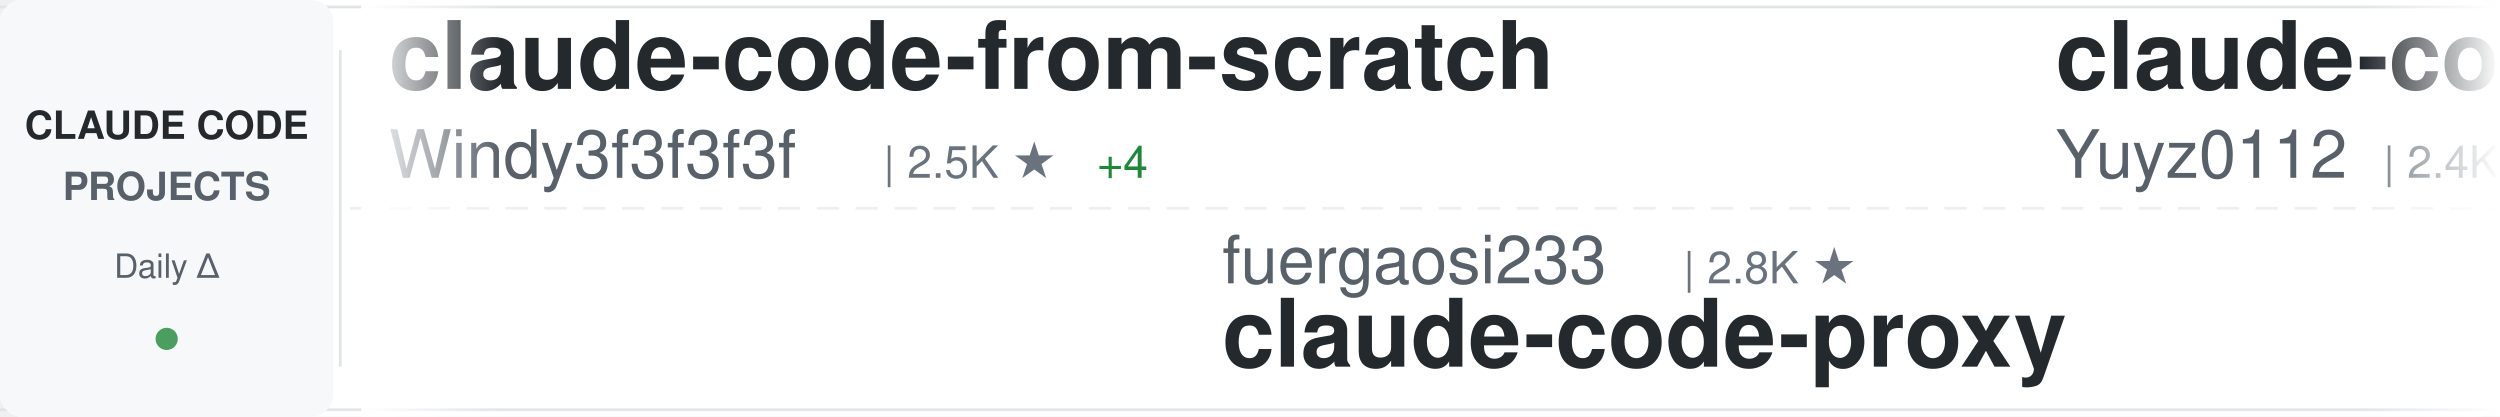
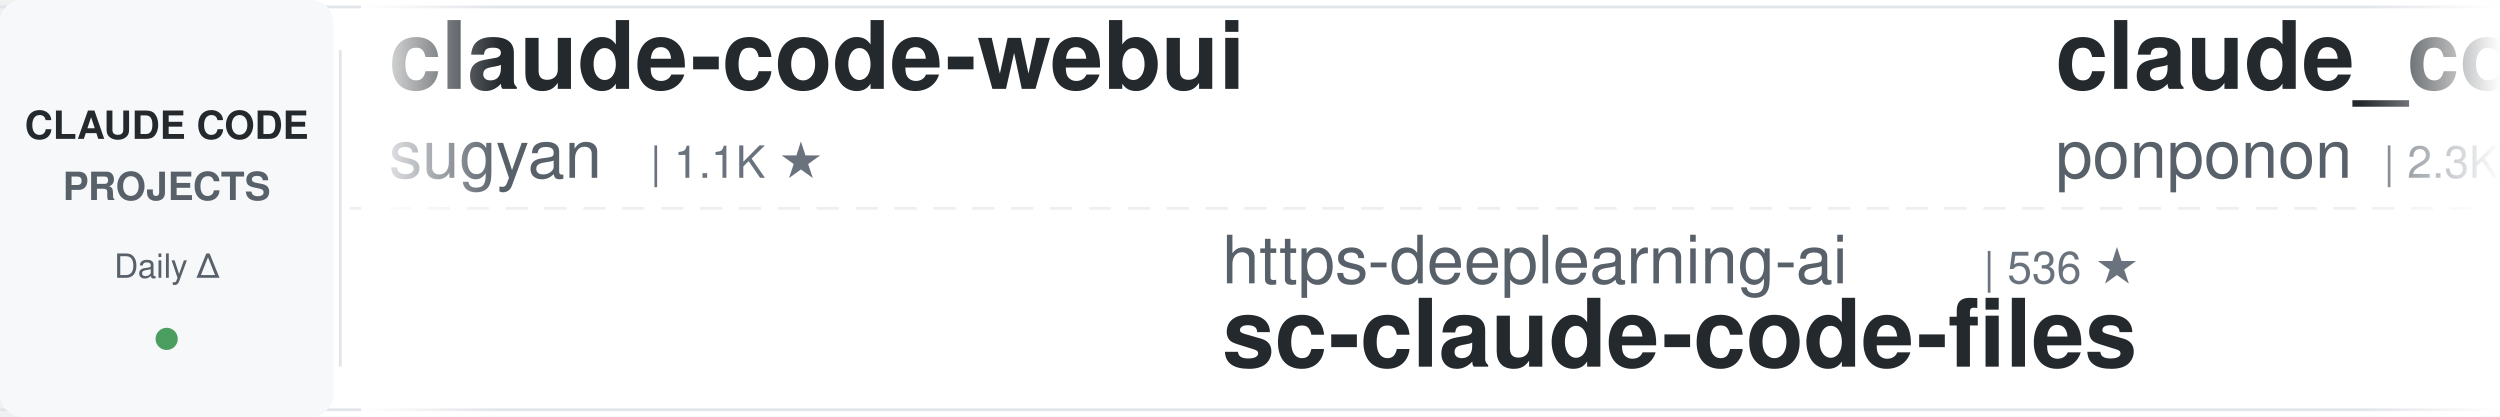
<svg xmlns="http://www.w3.org/2000/svg" width="900" height="150">
  <defs>
    <linearGradient id="awesomeLeftFade" x1="0%" y1="0%" x2="100%" y2="0%">
      <stop offset="0%" style="stop-color:#ffffff;stop-opacity:1" />
      <stop offset="100%" style="stop-color:#ffffff;stop-opacity:0" />
    </linearGradient>
    <linearGradient id="awesomeRightFade" x1="0%" y1="0%" x2="100%" y2="0%">
      <stop offset="0%" style="stop-color:#ffffff;stop-opacity:0" />
      <stop offset="100%" style="stop-color:#ffffff;stop-opacity:1" />
    </linearGradient>
  </defs>
  <rect width="900" height="150" fill="#ffffff" rx="8" />
  <rect x="0" y="2" width="900" height="1" fill="#e1e4e8" />
  <rect x="0" y="147" width="900" height="1" fill="#e1e4e8" />
  <line x1="0" y1="75" x2="900" y2="75" stroke="#e1e4e8" stroke-width="1" stroke-dasharray="8 6" opacity="0.6" />
  <rect x="0" y="0" width="120" height="150" fill="#f6f8fa" rx="8" />
  <text x="60" y="50" font-family="-apple-system, BlinkMacSystemFont, 'Segoe UI', Helvetica, Arial, sans-serif" font-size="14" font-weight="600" fill="#24292e" text-anchor="middle">CLAUDE CODE</text>
  <text x="60" y="72" font-family="-apple-system, BlinkMacSystemFont, 'Segoe UI', Helvetica, Arial, sans-serif" font-size="14" font-weight="600" fill="#586069" text-anchor="middle">PROJECTS</text>
  <text x="60" y="100" font-family="-apple-system, BlinkMacSystemFont, 'Segoe UI', Helvetica, Arial, sans-serif" font-size="12" font-weight="500" fill="#586069" text-anchor="middle">Daily Δ</text>
  <circle cx="60" cy="122" r="4" fill="#22863a" opacity="0.8" />
  <rect x="122" y="18" width="1" height="114" fill="#e1e4e8" />
  <clipPath id="awesomeTickerClip">
    <rect x="130" y="0" width="770" height="150" />
  </clipPath>
  <g clip-path="url(#awesomeTickerClip)">
    <g id="awesomeTickerItems">
      <animateTransform attributeName="transform" attributeType="XML" type="translate" from="0 0" to="-3000 0" dur="54s" repeatCount="indefinite" />
      <g transform="translate(0, 0)">
-         <text x="140" y="32" font-family="-apple-system, BlinkMacSystemFont, 'Segoe UI', Helvetica, Arial, sans-serif" font-size="34" font-weight="600" fill="#24292e">claude-code-from-scratch</text>
-         <text x="140" y="64" font-family="-apple-system, BlinkMacSystemFont, 'Segoe UI', Helvetica, Arial, sans-serif" font-size="24" font-weight="400" fill="#586069">Windy3f3f3f3f</text>
-         <text x="318" y="64" font-family="-apple-system, BlinkMacSystemFont, 'Segoe UI', Helvetica, Arial, sans-serif" font-size="16" font-weight="500" fill="#6a737d">| 2.5K ★</text>
-         <text x="395" y="64" font-family="-apple-system, BlinkMacSystemFont, 'Segoe UI', Helvetica, Arial, sans-serif" font-size="16" font-weight="500" fill="#22863a"> +4</text>
+         <text x="140" y="32" font-family="-apple-system, BlinkMacSystemFont, 'Segoe UI', Helvetica, Arial, sans-serif" font-size="34" font-weight="600" fill="#24292e">claude-code-webui</text>
+         <text x="140" y="64" font-family="-apple-system, BlinkMacSystemFont, 'Segoe UI', Helvetica, Arial, sans-serif" font-size="24" font-weight="400" fill="#586069">sugyan</text>
+         <text x="234" y="64" font-family="-apple-system, BlinkMacSystemFont, 'Segoe UI', Helvetica, Arial, sans-serif" font-size="16" font-weight="500" fill="#6a737d">| 1.1K ★</text>
      </g>
      <g transform="translate(300, 0)">
-         <text x="140" y="102" font-family="-apple-system, BlinkMacSystemFont, 'Segoe UI', Helvetica, Arial, sans-serif" font-size="24" font-weight="400" fill="#586069">fuergaosi233</text>
-         <text x="306" y="102" font-family="-apple-system, BlinkMacSystemFont, 'Segoe UI', Helvetica, Arial, sans-serif" font-size="16" font-weight="500" fill="#6a737d">| 2.8K ★</text>
-         <text x="140" y="132" font-family="-apple-system, BlinkMacSystemFont, 'Segoe UI', Helvetica, Arial, sans-serif" font-size="34" font-weight="600" fill="#24292e">claude-code-proxy</text>
+         <text x="140" y="102" font-family="-apple-system, BlinkMacSystemFont, 'Segoe UI', Helvetica, Arial, sans-serif" font-size="24" font-weight="400" fill="#586069">https-deeplearning-ai</text>
+         <text x="414" y="102" font-family="-apple-system, BlinkMacSystemFont, 'Segoe UI', Helvetica, Arial, sans-serif" font-size="16" font-weight="500" fill="#6a737d">| 536 ★</text>
+         <text x="140" y="132" font-family="-apple-system, BlinkMacSystemFont, 'Segoe UI', Helvetica, Arial, sans-serif" font-size="34" font-weight="600" fill="#24292e">sc-claude-code-files</text>
      </g>
      <g transform="translate(600, 0)">
-         <text x="140" y="32" font-family="-apple-system, BlinkMacSystemFont, 'Segoe UI', Helvetica, Arial, sans-serif" font-size="34" font-weight="600" fill="#24292e">claude-code-reverse</text>
-         <text x="140" y="64" font-family="-apple-system, BlinkMacSystemFont, 'Segoe UI', Helvetica, Arial, sans-serif" font-size="24" font-weight="400" fill="#586069">Yuyz0112</text>
-         <text x="258" y="64" font-family="-apple-system, BlinkMacSystemFont, 'Segoe UI', Helvetica, Arial, sans-serif" font-size="16" font-weight="500" fill="#6a737d">| 2.4K ★</text>
-         <text x="335" y="64" font-family="-apple-system, BlinkMacSystemFont, 'Segoe UI', Helvetica, Arial, sans-serif" font-size="16" font-weight="500" fill="#22863a"> +1</text>
+         <text x="140" y="32" font-family="-apple-system, BlinkMacSystemFont, 'Segoe UI', Helvetica, Arial, sans-serif" font-size="34" font-weight="600" fill="#24292e">claude_code_src</text>
+         <text x="140" y="64" font-family="-apple-system, BlinkMacSystemFont, 'Segoe UI', Helvetica, Arial, sans-serif" font-size="24" font-weight="400" fill="#586069">ponponon</text>
+         <text x="258" y="64" font-family="-apple-system, BlinkMacSystemFont, 'Segoe UI', Helvetica, Arial, sans-serif" font-size="16" font-weight="500" fill="#6a737d">| 2.3K ★</text>
      </g>
      <g transform="translate(900, 0)">
-         <text x="140" y="102" font-family="-apple-system, BlinkMacSystemFont, 'Segoe UI', Helvetica, Arial, sans-serif" font-size="24" font-weight="400" fill="#586069">disler</text>
-         <text x="234" y="102" font-family="-apple-system, BlinkMacSystemFont, 'Segoe UI', Helvetica, Arial, sans-serif" font-size="16" font-weight="500" fill="#6a737d">| 1.5K ★</text>
+         <text x="140" y="102" font-family="-apple-system, BlinkMacSystemFont, 'Segoe UI', Helvetica, Arial, sans-serif" font-size="24" font-weight="400" fill="#586069">simonw</text>
+         <text x="234" y="102" font-family="-apple-system, BlinkMacSystemFont, 'Segoe UI', Helvetica, Arial, sans-serif" font-size="16" font-weight="500" fill="#6a737d">| 1.6K ★</text>
        <text x="311" y="102" font-family="-apple-system, BlinkMacSystemFont, 'Segoe UI', Helvetica, Arial, sans-serif" font-size="16" font-weight="500" fill="#22863a"> +1</text>
-         <text x="140" y="132" font-family="-apple-system, BlinkMacSystemFont, 'Segoe UI', Helvetica, Arial, sans-serif" font-size="34" font-weight="600" fill="#24292e">pi-vs-claude-code</text>
+         <text x="140" y="132" font-family="-apple-system, BlinkMacSystemFont, 'Segoe UI', Helvetica, Arial, sans-serif" font-size="34" font-weight="600" fill="#24292e">claude-code-transcripts</text>
      </g>
      <g transform="translate(1200, 0)">
-         <text x="140" y="32" font-family="-apple-system, BlinkMacSystemFont, 'Segoe UI', Helvetica, Arial, sans-serif" font-size="34" font-weight="600" fill="#24292e">Claude-Code</text>
-         <text x="140" y="64" font-family="-apple-system, BlinkMacSystemFont, 'Segoe UI', Helvetica, Arial, sans-serif" font-size="24" font-weight="400" fill="#586069">OrcaWhisper</text>
-         <text x="294" y="64" font-family="-apple-system, BlinkMacSystemFont, 'Segoe UI', Helvetica, Arial, sans-serif" font-size="16" font-weight="500" fill="#6a737d">| 86 ★</text>
+         <text x="140" y="32" font-family="-apple-system, BlinkMacSystemFont, 'Segoe UI', Helvetica, Arial, sans-serif" font-size="34" font-weight="600" fill="#24292e">claude-code-proxy</text>
+         <text x="140" y="64" font-family="-apple-system, BlinkMacSystemFont, 'Segoe UI', Helvetica, Arial, sans-serif" font-size="24" font-weight="400" fill="#586069">1rgs</text>
+         <text x="210" y="64" font-family="-apple-system, BlinkMacSystemFont, 'Segoe UI', Helvetica, Arial, sans-serif" font-size="16" font-weight="500" fill="#6a737d">| 3.7K ★</text>
      </g>
      <g transform="translate(1500, 0)">
-         <text x="140" y="102" font-family="-apple-system, BlinkMacSystemFont, 'Segoe UI', Helvetica, Arial, sans-serif" font-size="24" font-weight="400" fill="#586069">RichardAtCT</text>
-         <text x="294" y="102" font-family="-apple-system, BlinkMacSystemFont, 'Segoe UI', Helvetica, Arial, sans-serif" font-size="16" font-weight="500" fill="#6a737d">| 2.7K ★</text>
-         <text x="140" y="132" font-family="-apple-system, BlinkMacSystemFont, 'Segoe UI', Helvetica, Arial, sans-serif" font-size="34" font-weight="600" fill="#24292e">claude-code-telegram</text>
+         <text x="140" y="102" font-family="-apple-system, BlinkMacSystemFont, 'Segoe UI', Helvetica, Arial, sans-serif" font-size="24" font-weight="400" fill="#586069">AprilNEA</text>
+         <text x="258" y="102" font-family="-apple-system, BlinkMacSystemFont, 'Segoe UI', Helvetica, Arial, sans-serif" font-size="16" font-weight="500" fill="#6a737d">| 392 ★</text>
+         <text x="140" y="132" font-family="-apple-system, BlinkMacSystemFont, 'Segoe UI', Helvetica, Arial, sans-serif" font-size="34" font-weight="600" fill="#24292e">claude-code-source</text>
      </g>
      <g transform="translate(1800, 0)">
-         <text x="140" y="32" font-family="-apple-system, BlinkMacSystemFont, 'Segoe UI', Helvetica, Arial, sans-serif" font-size="34" font-weight="600" fill="#24292e">oh-my-claudecode</text>
-         <text x="140" y="64" font-family="-apple-system, BlinkMacSystemFont, 'Segoe UI', Helvetica, Arial, sans-serif" font-size="24" font-weight="400" fill="#586069">Yeachan-Heo</text>
-         <text x="294" y="64" font-family="-apple-system, BlinkMacSystemFont, 'Segoe UI', Helvetica, Arial, sans-serif" font-size="16" font-weight="500" fill="#6a737d">| 38.1K ★</text>
-         <text x="380" y="64" font-family="-apple-system, BlinkMacSystemFont, 'Segoe UI', Helvetica, Arial, sans-serif" font-size="16" font-weight="500" fill="#22863a"> +2</text>
+         <text x="140" y="32" font-family="-apple-system, BlinkMacSystemFont, 'Segoe UI', Helvetica, Arial, sans-serif" font-size="34" font-weight="600" fill="#24292e">claude-code-prompts</text>
+         <text x="140" y="64" font-family="-apple-system, BlinkMacSystemFont, 'Segoe UI', Helvetica, Arial, sans-serif" font-size="24" font-weight="400" fill="#586069">repowise-dev</text>
+         <text x="306" y="64" font-family="-apple-system, BlinkMacSystemFont, 'Segoe UI', Helvetica, Arial, sans-serif" font-size="16" font-weight="500" fill="#6a737d">| 1.2K ★</text>
      </g>
      <g transform="translate(2100, 0)">
-         <text x="140" y="102" font-family="-apple-system, BlinkMacSystemFont, 'Segoe UI', Helvetica, Arial, sans-serif" font-size="24" font-weight="400" fill="#586069">router-for-me</text>
-         <text x="318" y="102" font-family="-apple-system, BlinkMacSystemFont, 'Segoe UI', Helvetica, Arial, sans-serif" font-size="16" font-weight="500" fill="#6a737d">| 45.2K ★</text>
-         <text x="404" y="102" font-family="-apple-system, BlinkMacSystemFont, 'Segoe UI', Helvetica, Arial, sans-serif" font-size="16" font-weight="500" fill="#22863a"> +19</text>
-         <text x="140" y="132" font-family="-apple-system, BlinkMacSystemFont, 'Segoe UI', Helvetica, Arial, sans-serif" font-size="34" font-weight="600" fill="#24292e">CLIProxyAPI</text>
+         <text x="140" y="102" font-family="-apple-system, BlinkMacSystemFont, 'Segoe UI', Helvetica, Arial, sans-serif" font-size="24" font-weight="400" fill="#586069">anthropics</text>
+         <text x="282" y="102" font-family="-apple-system, BlinkMacSystemFont, 'Segoe UI', Helvetica, Arial, sans-serif" font-size="16" font-weight="500" fill="#6a737d">| 928 ★</text>
+         <text x="140" y="132" font-family="-apple-system, BlinkMacSystemFont, 'Segoe UI', Helvetica, Arial, sans-serif" font-size="34" font-weight="600" fill="#24292e">claude-code-base-action</text>
      </g>
      <g transform="translate(2400, 0)">
-         <text x="140" y="32" font-family="-apple-system, BlinkMacSystemFont, 'Segoe UI', Helvetica, Arial, sans-serif" font-size="34" font-weight="600" fill="#24292e">awesome-claude-code-tool...</text>
-         <text x="140" y="64" font-family="-apple-system, BlinkMacSystemFont, 'Segoe UI', Helvetica, Arial, sans-serif" font-size="24" font-weight="400" fill="#586069">rohitg00</text>
-         <text x="258" y="64" font-family="-apple-system, BlinkMacSystemFont, 'Segoe UI', Helvetica, Arial, sans-serif" font-size="16" font-weight="500" fill="#6a737d">| 2.4K ★</text>
+         <text x="140" y="32" font-family="-apple-system, BlinkMacSystemFont, 'Segoe UI', Helvetica, Arial, sans-serif" font-size="34" font-weight="600" fill="#24292e">free-claude-code</text>
+         <text x="140" y="64" font-family="-apple-system, BlinkMacSystemFont, 'Segoe UI', Helvetica, Arial, sans-serif" font-size="24" font-weight="400" fill="#586069">Alishahryar1</text>
+         <text x="306" y="64" font-family="-apple-system, BlinkMacSystemFont, 'Segoe UI', Helvetica, Arial, sans-serif" font-size="16" font-weight="500" fill="#6a737d">| 42.5K ★</text>
+         <text x="392" y="64" font-family="-apple-system, BlinkMacSystemFont, 'Segoe UI', Helvetica, Arial, sans-serif" font-size="16" font-weight="500" fill="#22863a"> +19</text>
      </g>
      <g transform="translate(2700, 0)">
-         <text x="140" y="102" font-family="-apple-system, BlinkMacSystemFont, 'Segoe UI', Helvetica, Arial, sans-serif" font-size="24" font-weight="400" fill="#586069">zebbern</text>
-         <text x="246" y="102" font-family="-apple-system, BlinkMacSystemFont, 'Segoe UI', Helvetica, Arial, sans-serif" font-size="16" font-weight="500" fill="#6a737d">| 4.4K ★</text>
-         <text x="140" y="132" font-family="-apple-system, BlinkMacSystemFont, 'Segoe UI', Helvetica, Arial, sans-serif" font-size="34" font-weight="600" fill="#24292e">claude-code-guide</text>
+         <text x="140" y="102" font-family="-apple-system, BlinkMacSystemFont, 'Segoe UI', Helvetica, Arial, sans-serif" font-size="24" font-weight="400" fill="#586069">wanshuiyin</text>
+         <text x="282" y="102" font-family="-apple-system, BlinkMacSystemFont, 'Segoe UI', Helvetica, Arial, sans-serif" font-size="16" font-weight="500" fill="#6a737d">| 13.9K ★</text>
+         <text x="368" y="102" font-family="-apple-system, BlinkMacSystemFont, 'Segoe UI', Helvetica, Arial, sans-serif" font-size="16" font-weight="500" fill="#22863a"> +10</text>
+         <text x="140" y="132" font-family="-apple-system, BlinkMacSystemFont, 'Segoe UI', Helvetica, Arial, sans-serif" font-size="34" font-weight="600" fill="#24292e">Auto-claude-code-researc...</text>
      </g>
      <g transform="translate(3000, 0)">
-         <text x="140" y="32" font-family="-apple-system, BlinkMacSystemFont, 'Segoe UI', Helvetica, Arial, sans-serif" font-size="34" font-weight="600" fill="#24292e">claude-code-from-scratch</text>
-         <text x="140" y="64" font-family="-apple-system, BlinkMacSystemFont, 'Segoe UI', Helvetica, Arial, sans-serif" font-size="24" font-weight="400" fill="#586069">Windy3f3f3f3f</text>
-         <text x="318" y="64" font-family="-apple-system, BlinkMacSystemFont, 'Segoe UI', Helvetica, Arial, sans-serif" font-size="16" font-weight="500" fill="#6a737d">| 2.5K ★</text>
-         <text x="395" y="64" font-family="-apple-system, BlinkMacSystemFont, 'Segoe UI', Helvetica, Arial, sans-serif" font-size="16" font-weight="500" fill="#22863a"> +4</text>
+         <text x="140" y="32" font-family="-apple-system, BlinkMacSystemFont, 'Segoe UI', Helvetica, Arial, sans-serif" font-size="34" font-weight="600" fill="#24292e">claude-code-webui</text>
+         <text x="140" y="64" font-family="-apple-system, BlinkMacSystemFont, 'Segoe UI', Helvetica, Arial, sans-serif" font-size="24" font-weight="400" fill="#586069">sugyan</text>
+         <text x="234" y="64" font-family="-apple-system, BlinkMacSystemFont, 'Segoe UI', Helvetica, Arial, sans-serif" font-size="16" font-weight="500" fill="#6a737d">| 1.1K ★</text>
      </g>
      <g transform="translate(3300, 0)">
-         <text x="140" y="102" font-family="-apple-system, BlinkMacSystemFont, 'Segoe UI', Helvetica, Arial, sans-serif" font-size="24" font-weight="400" fill="#586069">fuergaosi233</text>
-         <text x="306" y="102" font-family="-apple-system, BlinkMacSystemFont, 'Segoe UI', Helvetica, Arial, sans-serif" font-size="16" font-weight="500" fill="#6a737d">| 2.8K ★</text>
-         <text x="140" y="132" font-family="-apple-system, BlinkMacSystemFont, 'Segoe UI', Helvetica, Arial, sans-serif" font-size="34" font-weight="600" fill="#24292e">claude-code-proxy</text>
+         <text x="140" y="102" font-family="-apple-system, BlinkMacSystemFont, 'Segoe UI', Helvetica, Arial, sans-serif" font-size="24" font-weight="400" fill="#586069">https-deeplearning-ai</text>
+         <text x="414" y="102" font-family="-apple-system, BlinkMacSystemFont, 'Segoe UI', Helvetica, Arial, sans-serif" font-size="16" font-weight="500" fill="#6a737d">| 536 ★</text>
+         <text x="140" y="132" font-family="-apple-system, BlinkMacSystemFont, 'Segoe UI', Helvetica, Arial, sans-serif" font-size="34" font-weight="600" fill="#24292e">sc-claude-code-files</text>
      </g>
      <g transform="translate(3600, 0)">
-         <text x="140" y="32" font-family="-apple-system, BlinkMacSystemFont, 'Segoe UI', Helvetica, Arial, sans-serif" font-size="34" font-weight="600" fill="#24292e">claude-code-reverse</text>
-         <text x="140" y="64" font-family="-apple-system, BlinkMacSystemFont, 'Segoe UI', Helvetica, Arial, sans-serif" font-size="24" font-weight="400" fill="#586069">Yuyz0112</text>
-         <text x="258" y="64" font-family="-apple-system, BlinkMacSystemFont, 'Segoe UI', Helvetica, Arial, sans-serif" font-size="16" font-weight="500" fill="#6a737d">| 2.4K ★</text>
-         <text x="335" y="64" font-family="-apple-system, BlinkMacSystemFont, 'Segoe UI', Helvetica, Arial, sans-serif" font-size="16" font-weight="500" fill="#22863a"> +1</text>
+         <text x="140" y="32" font-family="-apple-system, BlinkMacSystemFont, 'Segoe UI', Helvetica, Arial, sans-serif" font-size="34" font-weight="600" fill="#24292e">claude_code_src</text>
+         <text x="140" y="64" font-family="-apple-system, BlinkMacSystemFont, 'Segoe UI', Helvetica, Arial, sans-serif" font-size="24" font-weight="400" fill="#586069">ponponon</text>
+         <text x="258" y="64" font-family="-apple-system, BlinkMacSystemFont, 'Segoe UI', Helvetica, Arial, sans-serif" font-size="16" font-weight="500" fill="#6a737d">| 2.3K ★</text>
      </g>
      <g transform="translate(3900, 0)">
-         <text x="140" y="102" font-family="-apple-system, BlinkMacSystemFont, 'Segoe UI', Helvetica, Arial, sans-serif" font-size="24" font-weight="400" fill="#586069">disler</text>
-         <text x="234" y="102" font-family="-apple-system, BlinkMacSystemFont, 'Segoe UI', Helvetica, Arial, sans-serif" font-size="16" font-weight="500" fill="#6a737d">| 1.5K ★</text>
+         <text x="140" y="102" font-family="-apple-system, BlinkMacSystemFont, 'Segoe UI', Helvetica, Arial, sans-serif" font-size="24" font-weight="400" fill="#586069">simonw</text>
+         <text x="234" y="102" font-family="-apple-system, BlinkMacSystemFont, 'Segoe UI', Helvetica, Arial, sans-serif" font-size="16" font-weight="500" fill="#6a737d">| 1.6K ★</text>
        <text x="311" y="102" font-family="-apple-system, BlinkMacSystemFont, 'Segoe UI', Helvetica, Arial, sans-serif" font-size="16" font-weight="500" fill="#22863a"> +1</text>
-         <text x="140" y="132" font-family="-apple-system, BlinkMacSystemFont, 'Segoe UI', Helvetica, Arial, sans-serif" font-size="34" font-weight="600" fill="#24292e">pi-vs-claude-code</text>
+         <text x="140" y="132" font-family="-apple-system, BlinkMacSystemFont, 'Segoe UI', Helvetica, Arial, sans-serif" font-size="34" font-weight="600" fill="#24292e">claude-code-transcripts</text>
      </g>
    </g>
  </g>
  <rect x="130" y="0" width="50" height="150" fill="url(#awesomeLeftFade)" />
  <rect x="850" y="0" width="50" height="150" fill="url(#awesomeRightFade)" />
</svg>
